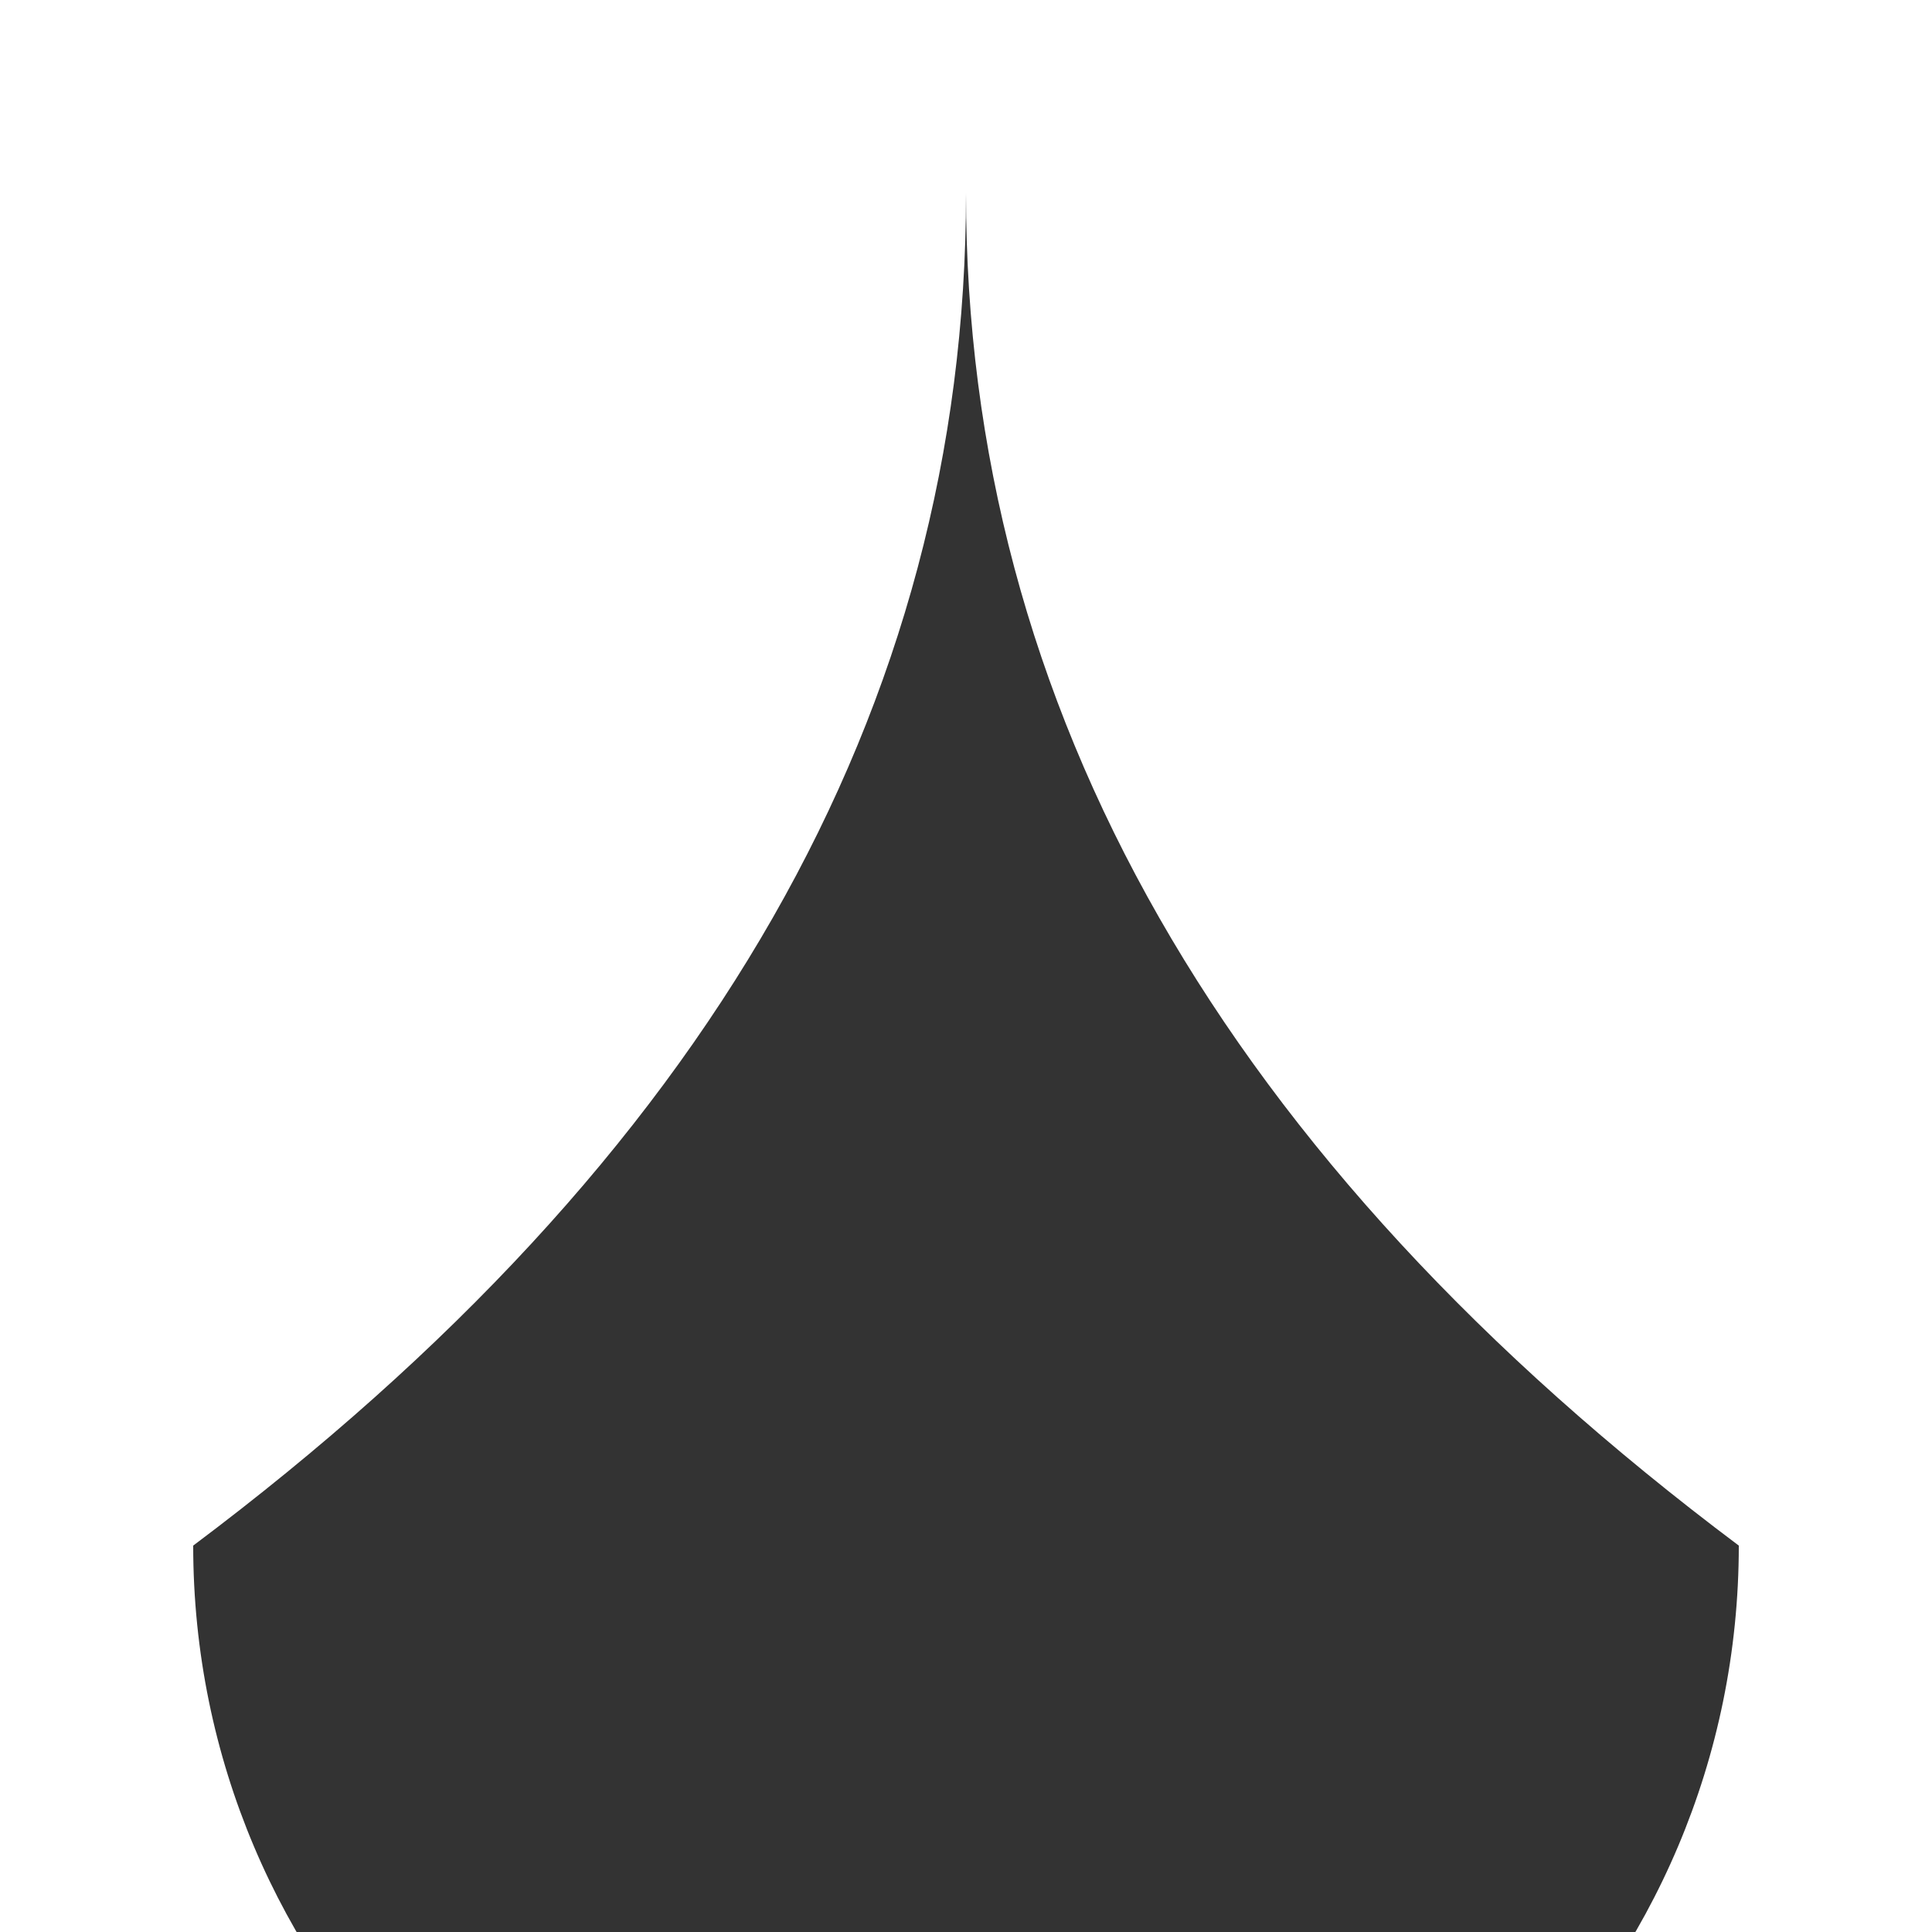
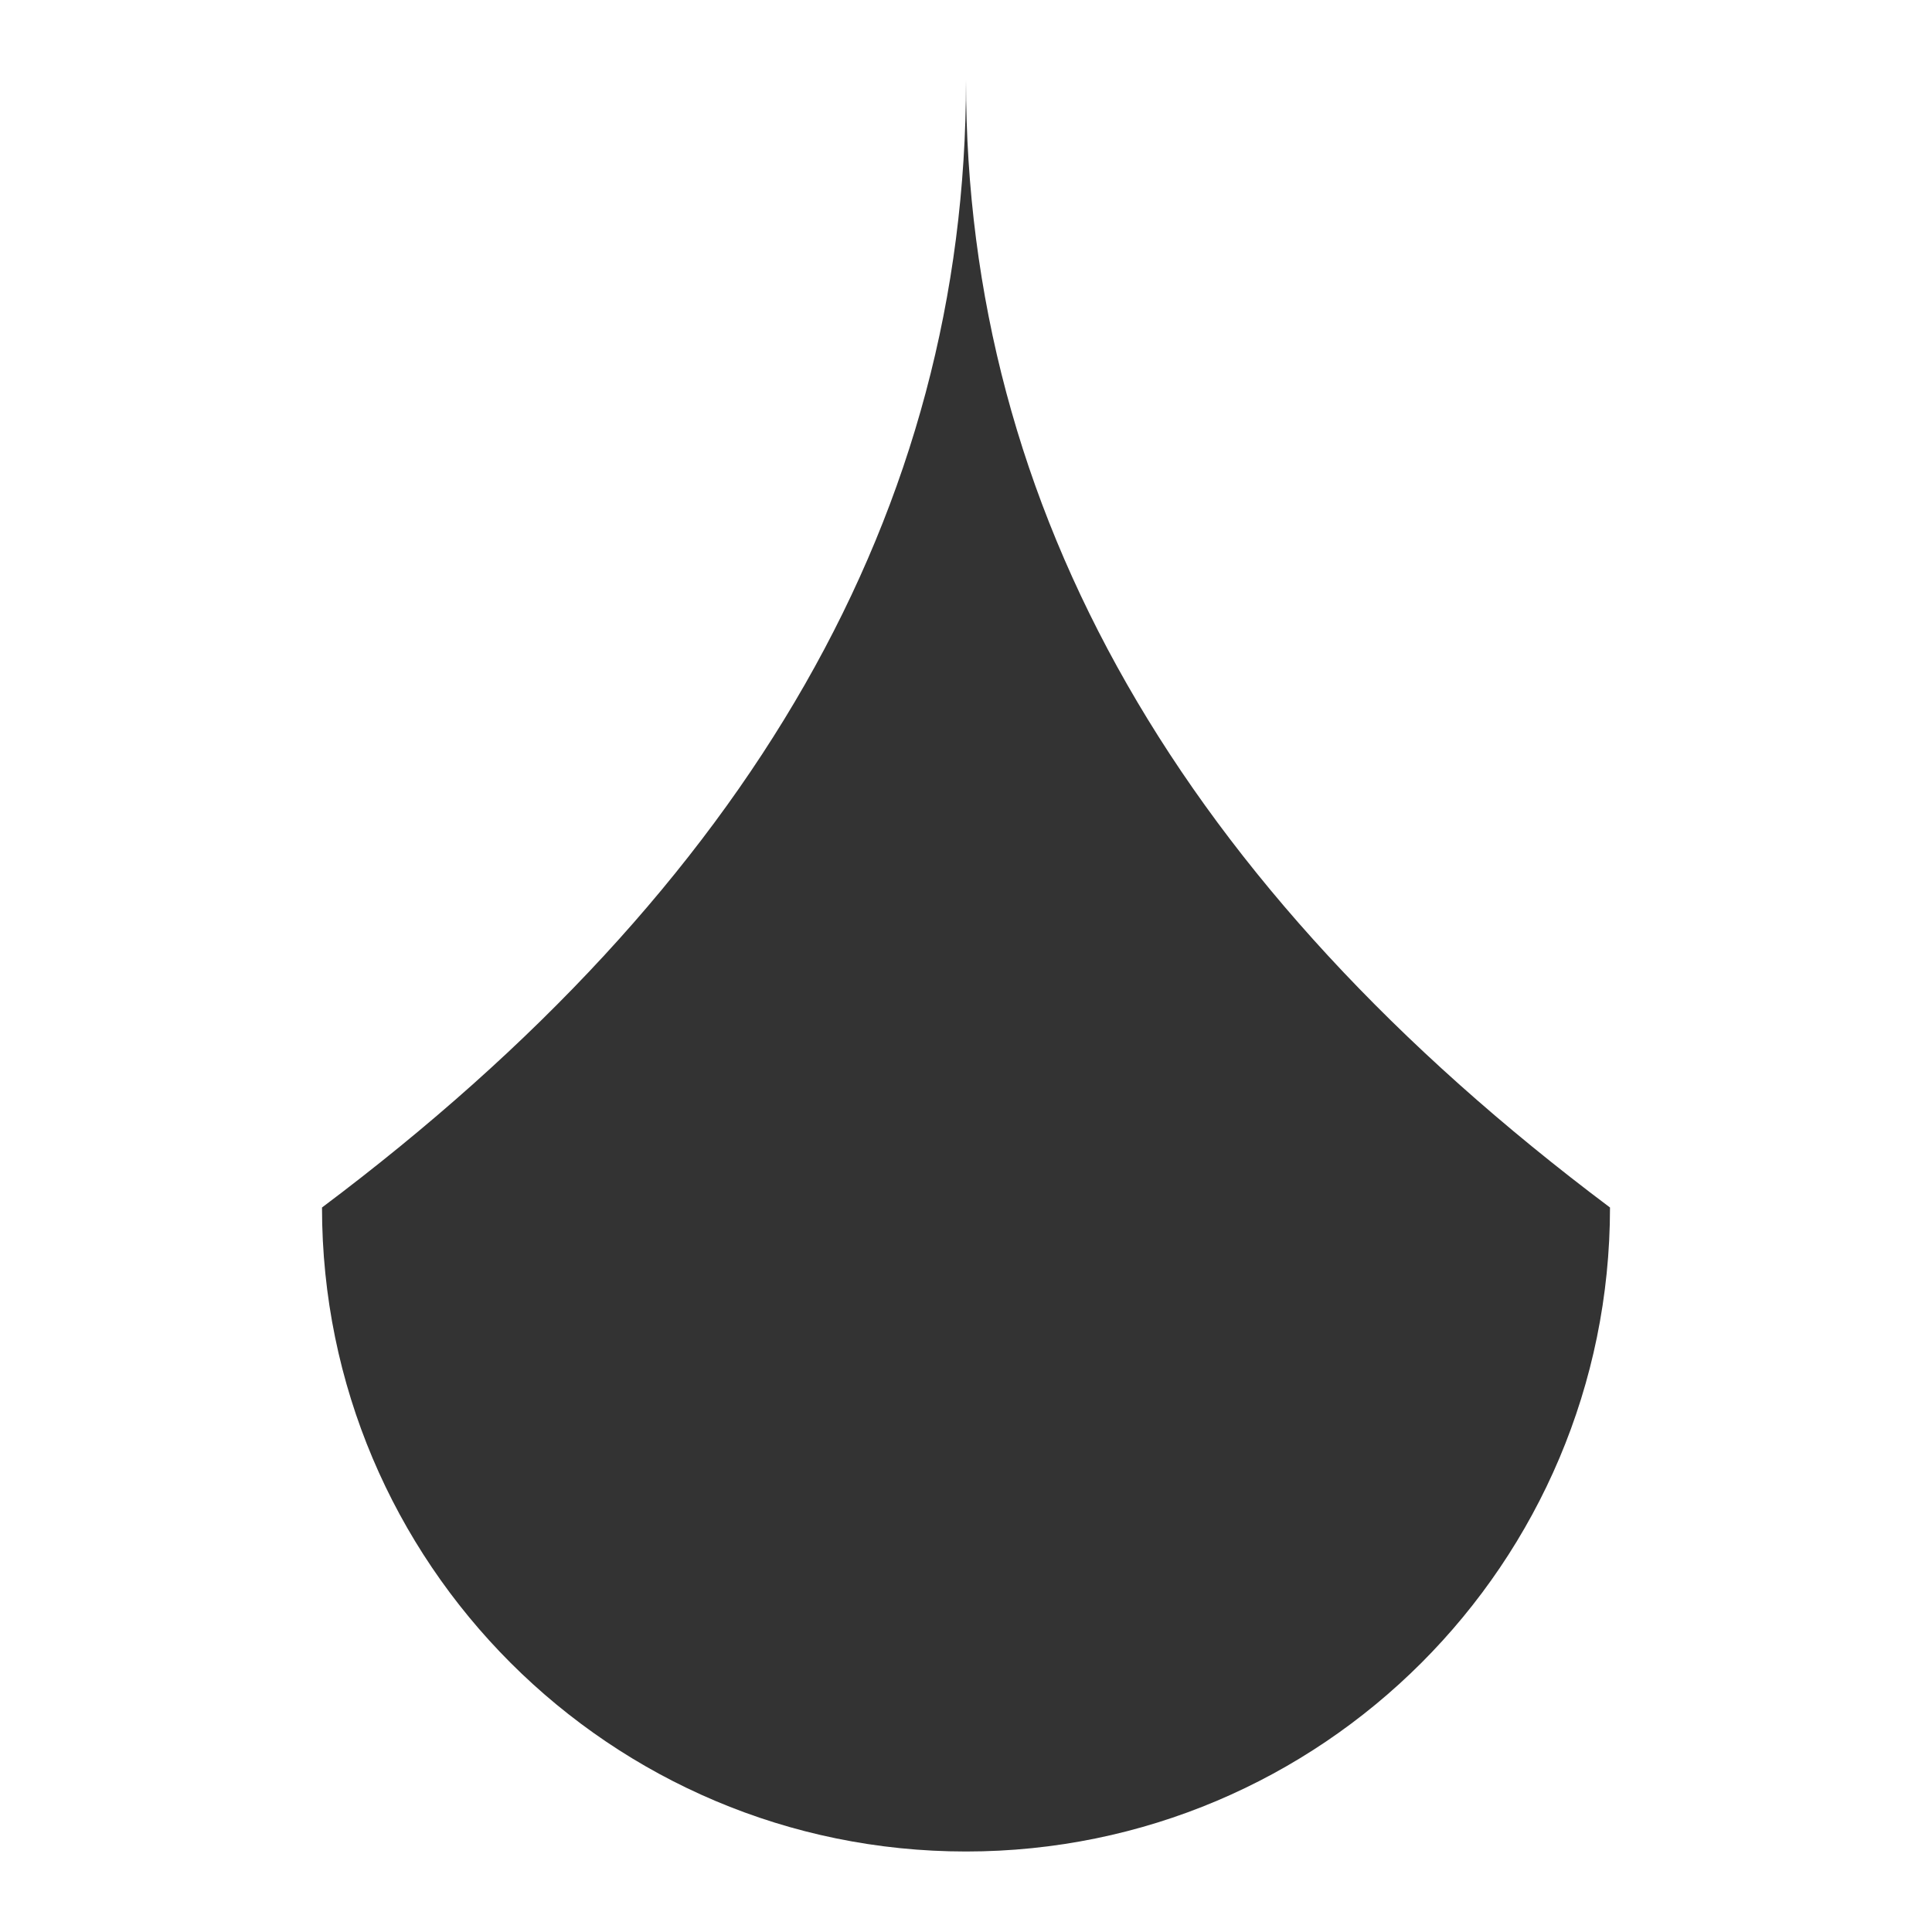
- <svg xmlns="http://www.w3.org/2000/svg" width="200" height="200" viewBox="0 0 200 200">
+ <svg xmlns="http://www.w3.org/2000/svg" width="240" height="240" viewBox="-20 10 240 240">
  <path d="M100,20 Q100,100 180,160 A80,80 0 1,1 20,160 Q100,100 100,20" fill="#333" />
</svg>
